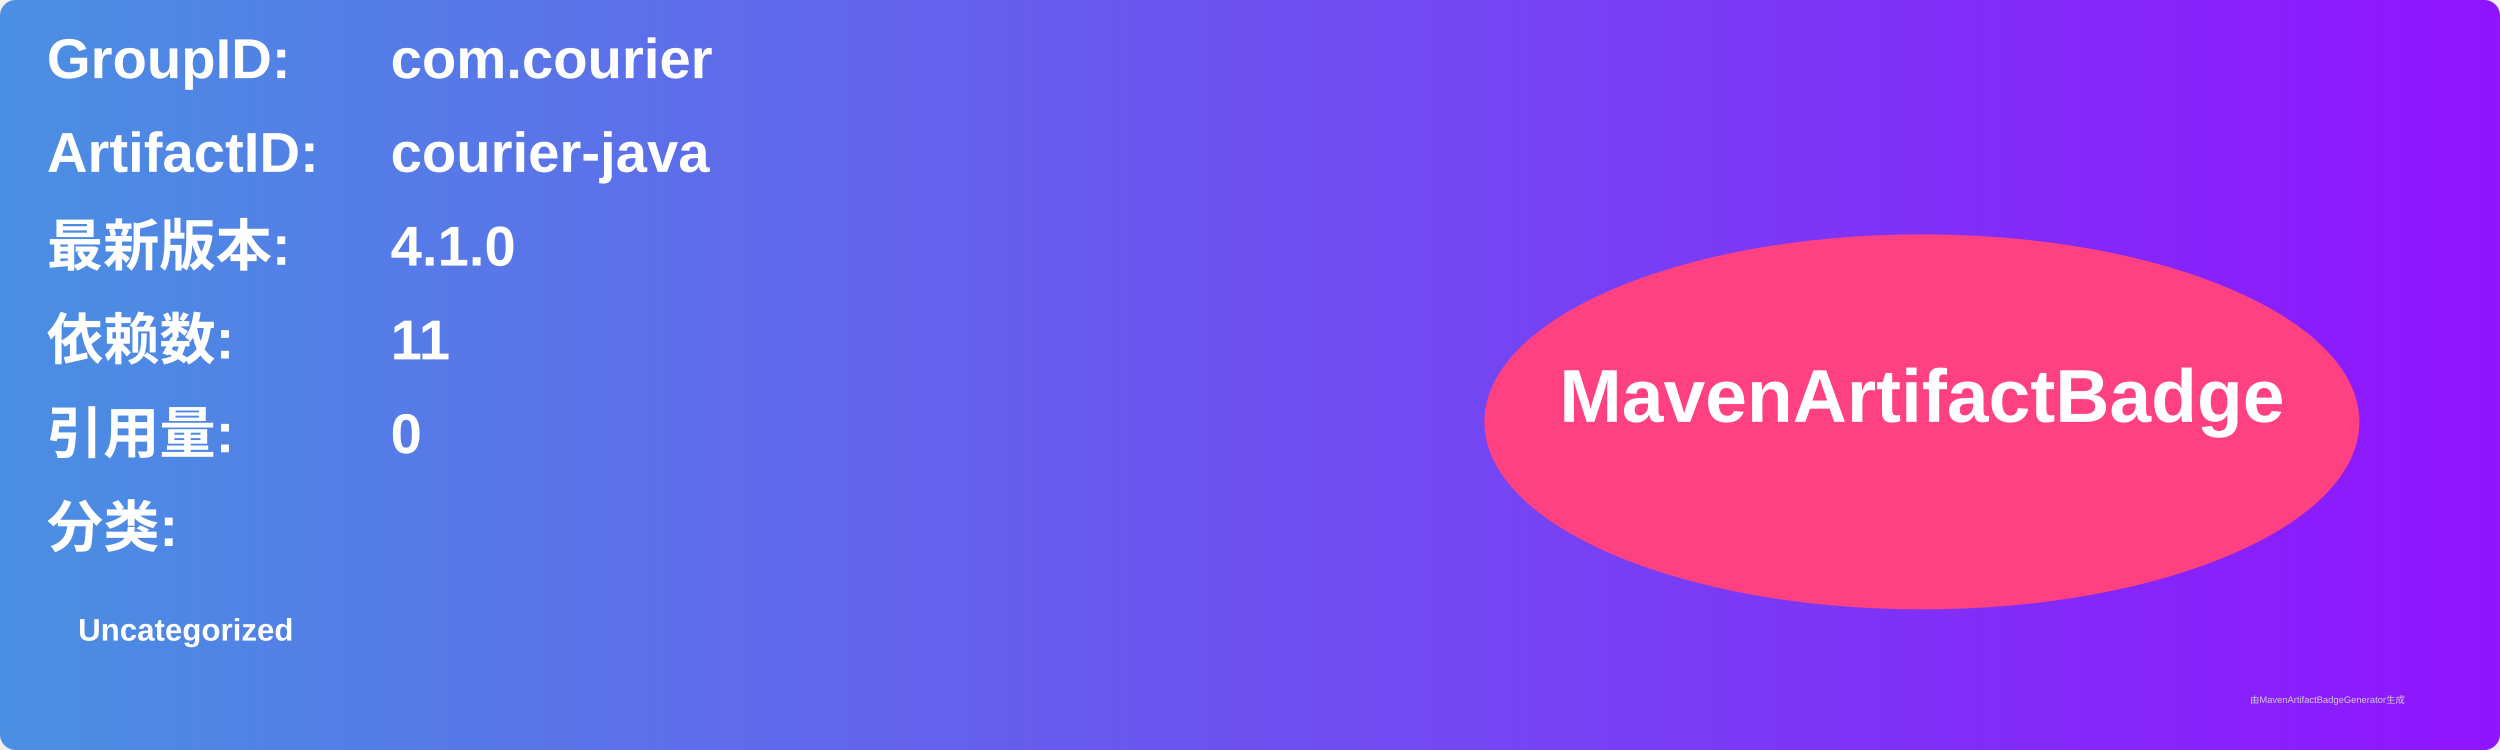
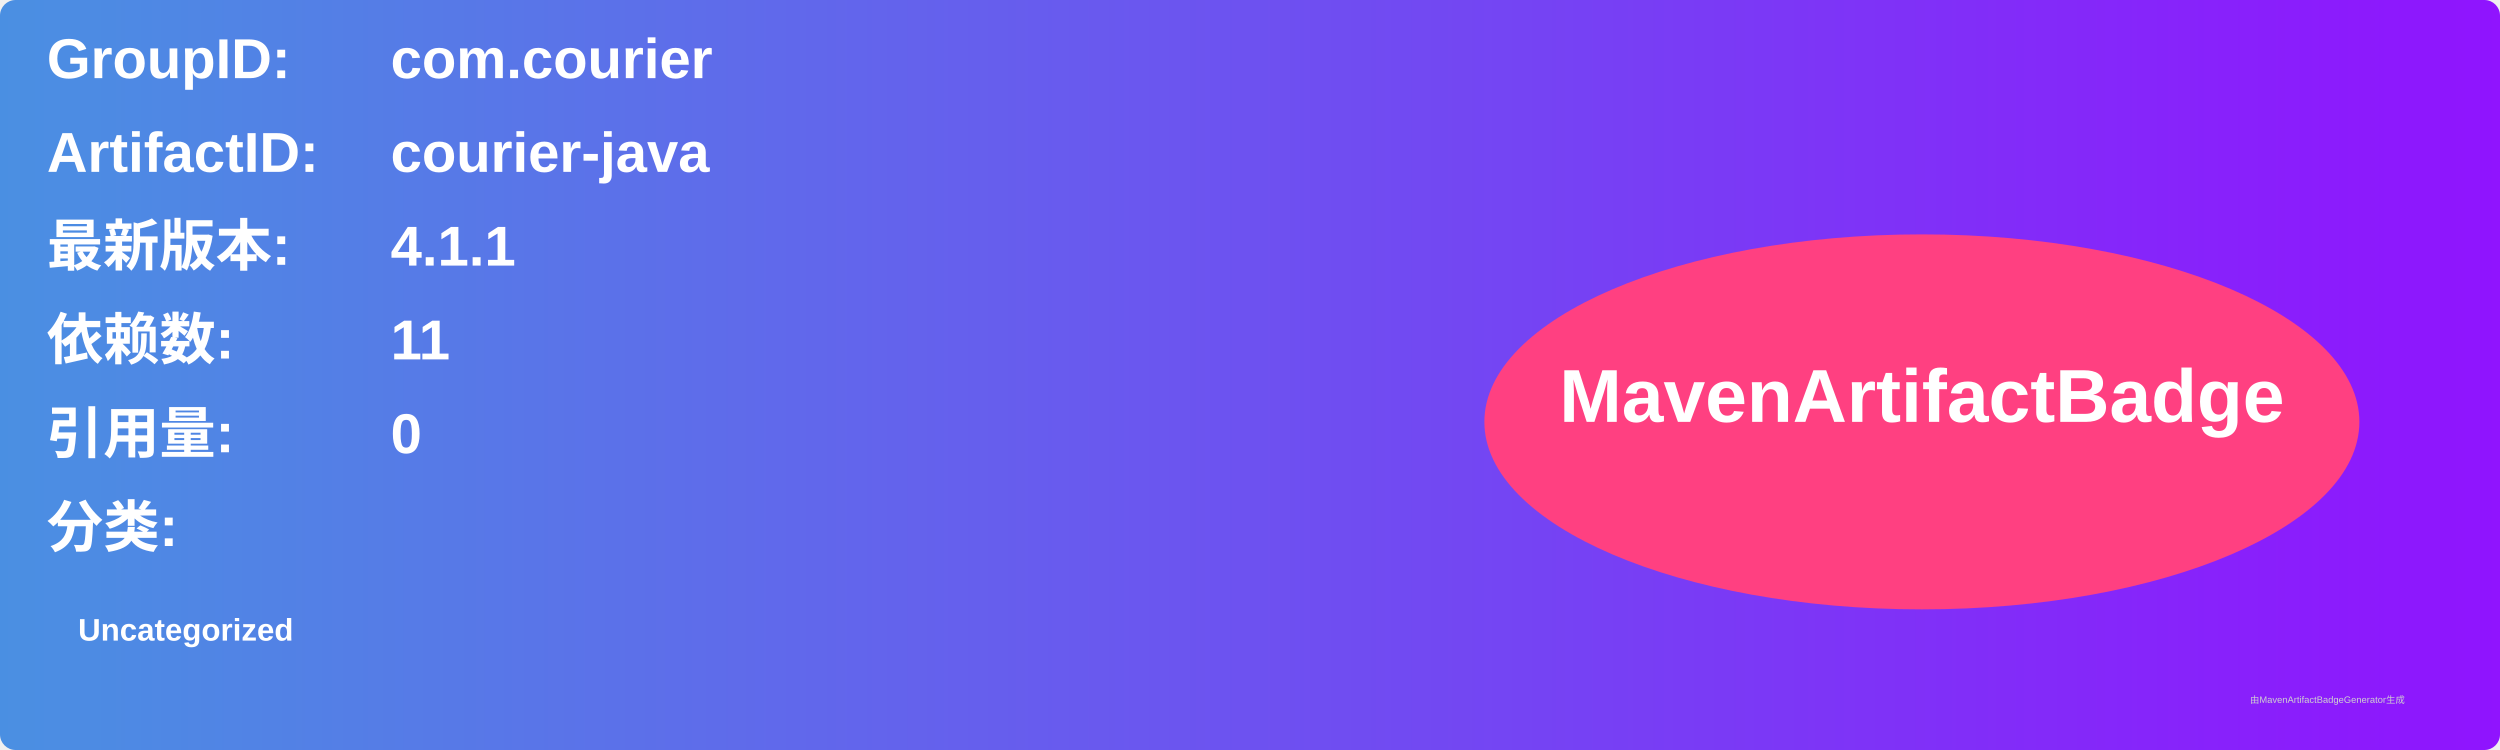
<svg xmlns="http://www.w3.org/2000/svg" width="800" height="240" viewBox="0 0 800 240">
  <linearGradient id="grad" x1="0%" y1="0%" x2="100%" y2="0%">
    <stop offset="0%" stop-color="#4a90e2" />
    <stop offset="100%" stop-color="#9013fe" />
  </linearGradient>
  <rect width="100%" height="100%" rx="5" ry="5" fill="url(#grad)" />
  <g transform="translate(15, 15)">
    <text x="0" y="10" font-family="Arial" font-size="18" fill="white" font-weight="bold" width="260">GroupID:</text>
    <text x="110" y="10" font-family="Arial" font-size="18" fill="white" font-weight="bold" width="460">com.courier</text>
    <text x="0" y="40" font-family="Arial" font-size="18" fill="white" font-weight="bold" width="260">ArtifactID:</text>
    <text x="110" y="40" font-family="Arial" font-size="18" fill="white" font-weight="bold" width="460">courier-java</text>
    <text x="0" y="70" font-family="Arial" font-size="18" fill="white" font-weight="bold">最新版本:</text>
    <text x="110" y="70" font-family="Arial" font-size="18" fill="white" font-weight="bold">
-       <tspan font-weight="bold">4.1.0</tspan>
+       <tspan font-weight="bold">4.1.1</tspan>
    </text>
    <text x="0" y="100" font-family="Arial" font-size="18" fill="white" font-weight="bold">依赖数: </text>
    <text x="110" y="100" font-family="Arial" font-size="18" fill="white">
      <tspan font-weight="bold">11</tspan>
    </text>
    <text x="0" y="130" font-family="Arial" font-size="18" fill="white" font-weight="bold">引用量: </text>
    <text x="110" y="130" font-family="Arial" font-size="18" fill="white">
      <tspan font-weight="bold">0</tspan>
    </text>
    <text x="0" y="160" font-family="Arial" font-size="18" fill="white" font-weight="bold">分类:</text>
    <text x="10" y="190" font-family="Arial" font-size="10" fill="white">
      <tspan font-weight="bold">Uncategorized</tspan>
    </text>
    <ellipse cx="600" cy="120" rx="140" ry="60" fill="#ff4081" />
    <text x="600" y="120" text-anchor="middle" font-family="Arial" font-size="24" fill="white" font-weight="bold">MavenArtifactBadge</text>
  </g>
  <text x="720" y="225" font-family="Arial" font-size="3" fill="#d0d0d0">由MavenArtifactBadgeGenerator生成</text>
</svg>
